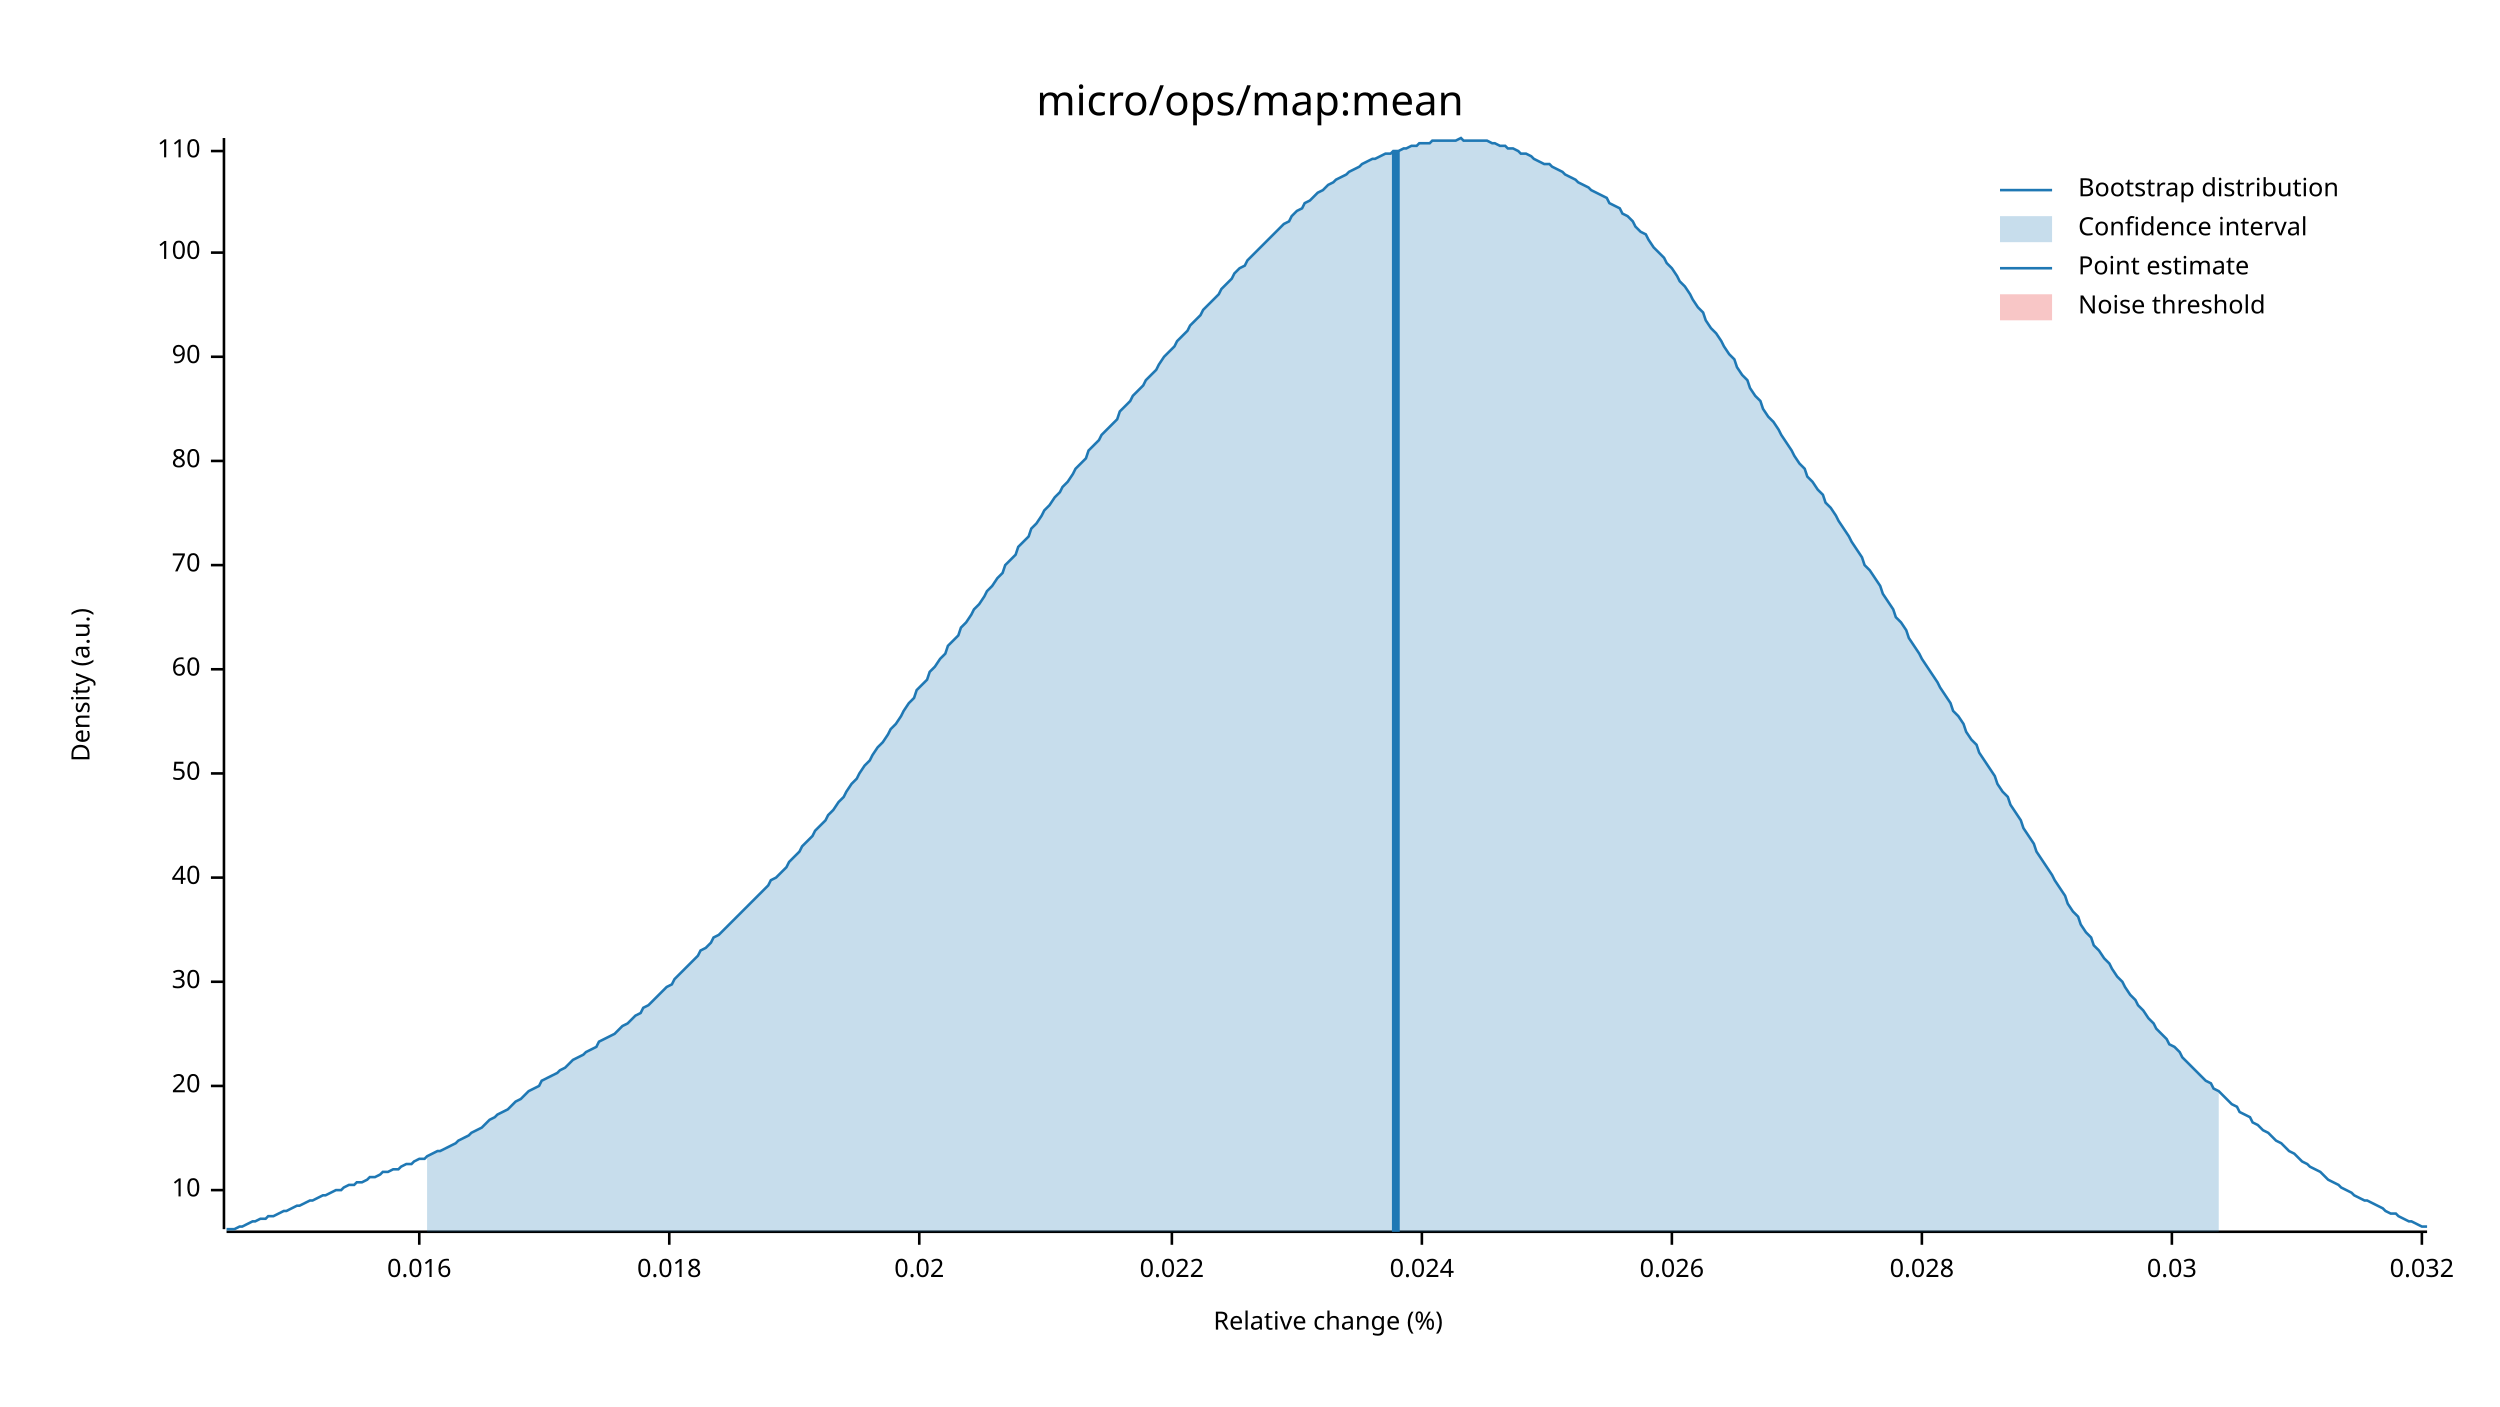
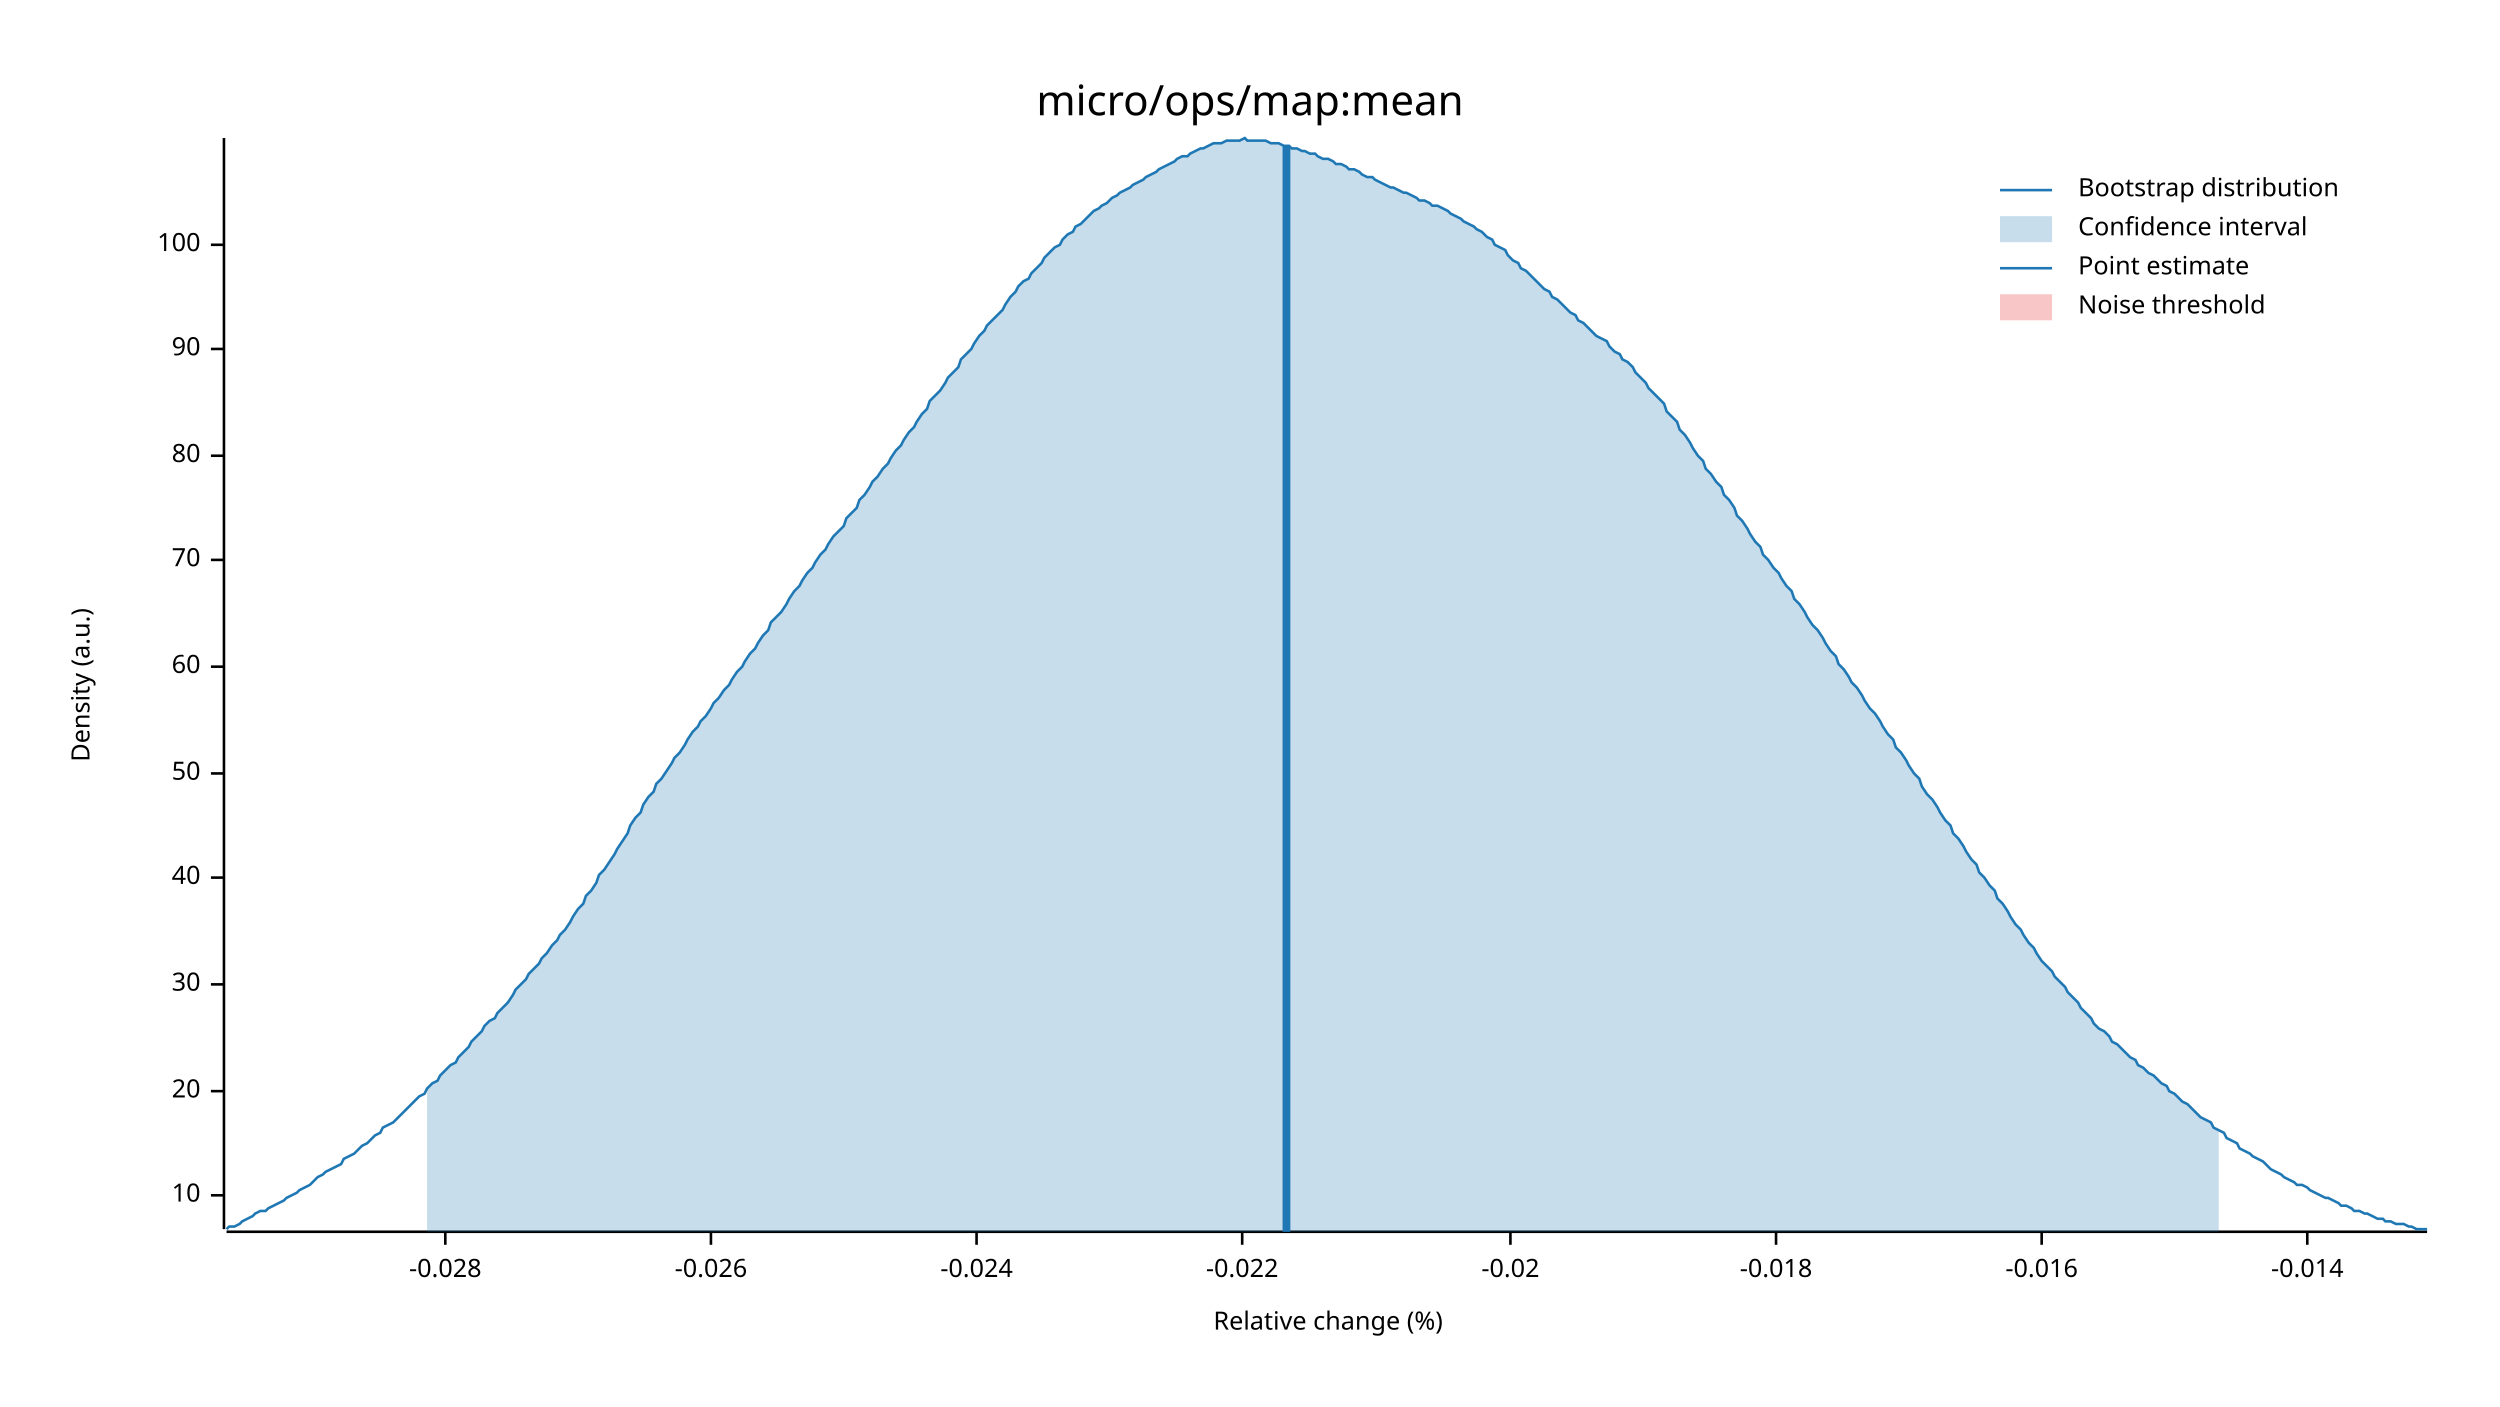
<svg xmlns="http://www.w3.org/2000/svg" width="960" height="540" viewBox="0 0 960 540">
  <text x="480" y="32" dy="0.76em" text-anchor="middle" font-family="sans-serif" font-size="16.129" opacity="1" fill="#000000">
micro/ops/map:mean
</text>
  <text x="27" y="263" dy="0.76em" text-anchor="middle" font-family="sans-serif" font-size="9.677" opacity="1" fill="#000000" transform="rotate(270, 27, 263)">
Density (a.u.)
</text>
  <text x="510" y="513" dy="-0.5ex" text-anchor="middle" font-family="sans-serif" font-size="9.677" opacity="1" fill="#000000">
Relative change (%)
</text>
  <polyline fill="none" opacity="1" stroke="#000000" stroke-width="1" points="86,53 86,472 " />
-   <text x="77" y="457" dy="0.5ex" text-anchor="end" font-family="sans-serif" font-size="9.677" opacity="1" fill="#000000">
+   <text x="77" y="459" dy="0.5ex" text-anchor="end" font-family="sans-serif" font-size="9.677" opacity="1" fill="#000000">
10
</text>
-   <polyline fill="none" opacity="1" stroke="#000000" stroke-width="1" points="81,457 86,457 " />
-   <text x="77" y="417" dy="0.5ex" text-anchor="end" font-family="sans-serif" font-size="9.677" opacity="1" fill="#000000">
+   <polyline fill="none" opacity="1" stroke="#000000" stroke-width="1" points="81,459 86,459 " />
+   <text x="77" y="419" dy="0.5ex" text-anchor="end" font-family="sans-serif" font-size="9.677" opacity="1" fill="#000000">
20
</text>
-   <polyline fill="none" opacity="1" stroke="#000000" stroke-width="1" points="81,417 86,417 " />
-   <text x="77" y="377" dy="0.5ex" text-anchor="end" font-family="sans-serif" font-size="9.677" opacity="1" fill="#000000">
+   <polyline fill="none" opacity="1" stroke="#000000" stroke-width="1" points="81,419 86,419 " />
+   <text x="77" y="378" dy="0.5ex" text-anchor="end" font-family="sans-serif" font-size="9.677" opacity="1" fill="#000000">
30
</text>
-   <polyline fill="none" opacity="1" stroke="#000000" stroke-width="1" points="81,377 86,377 " />
+   <polyline fill="none" opacity="1" stroke="#000000" stroke-width="1" points="81,378 86,378 " />
  <text x="77" y="337" dy="0.5ex" text-anchor="end" font-family="sans-serif" font-size="9.677" opacity="1" fill="#000000">
40
</text>
  <polyline fill="none" opacity="1" stroke="#000000" stroke-width="1" points="81,337 86,337 " />
  <text x="77" y="297" dy="0.5ex" text-anchor="end" font-family="sans-serif" font-size="9.677" opacity="1" fill="#000000">
50
</text>
  <polyline fill="none" opacity="1" stroke="#000000" stroke-width="1" points="81,297 86,297 " />
-   <text x="77" y="257" dy="0.5ex" text-anchor="end" font-family="sans-serif" font-size="9.677" opacity="1" fill="#000000">
+   <text x="77" y="256" dy="0.5ex" text-anchor="end" font-family="sans-serif" font-size="9.677" opacity="1" fill="#000000">
60
</text>
-   <polyline fill="none" opacity="1" stroke="#000000" stroke-width="1" points="81,257 86,257 " />
-   <text x="77" y="217" dy="0.5ex" text-anchor="end" font-family="sans-serif" font-size="9.677" opacity="1" fill="#000000">
+   <polyline fill="none" opacity="1" stroke="#000000" stroke-width="1" points="81,256 86,256 " />
+   <text x="77" y="215" dy="0.5ex" text-anchor="end" font-family="sans-serif" font-size="9.677" opacity="1" fill="#000000">
70
</text>
-   <polyline fill="none" opacity="1" stroke="#000000" stroke-width="1" points="81,217 86,217 " />
-   <text x="77" y="177" dy="0.5ex" text-anchor="end" font-family="sans-serif" font-size="9.677" opacity="1" fill="#000000">
+   <polyline fill="none" opacity="1" stroke="#000000" stroke-width="1" points="81,215 86,215 " />
+   <text x="77" y="175" dy="0.5ex" text-anchor="end" font-family="sans-serif" font-size="9.677" opacity="1" fill="#000000">
80
</text>
-   <polyline fill="none" opacity="1" stroke="#000000" stroke-width="1" points="81,177 86,177 " />
-   <text x="77" y="137" dy="0.5ex" text-anchor="end" font-family="sans-serif" font-size="9.677" opacity="1" fill="#000000">
+   <polyline fill="none" opacity="1" stroke="#000000" stroke-width="1" points="81,175 86,175 " />
+   <text x="77" y="134" dy="0.5ex" text-anchor="end" font-family="sans-serif" font-size="9.677" opacity="1" fill="#000000">
90
</text>
-   <polyline fill="none" opacity="1" stroke="#000000" stroke-width="1" points="81,137 86,137 " />
-   <text x="77" y="97" dy="0.5ex" text-anchor="end" font-family="sans-serif" font-size="9.677" opacity="1" fill="#000000">
+   <polyline fill="none" opacity="1" stroke="#000000" stroke-width="1" points="81,134 86,134 " />
+   <text x="77" y="94" dy="0.5ex" text-anchor="end" font-family="sans-serif" font-size="9.677" opacity="1" fill="#000000">
100
</text>
-   <polyline fill="none" opacity="1" stroke="#000000" stroke-width="1" points="81,97 86,97 " />
-   <text x="77" y="58" dy="0.5ex" text-anchor="end" font-family="sans-serif" font-size="9.677" opacity="1" fill="#000000">
- 110
+   <polyline fill="none" opacity="1" stroke="#000000" stroke-width="1" points="81,94 86,94 " />
+   <polyline fill="none" opacity="1" stroke="#000000" stroke-width="1" points="87,473 932,473 " />
+   <text x="171" y="483" dy="0.76em" text-anchor="middle" font-family="sans-serif" font-size="9.677" opacity="1" fill="#000000">
+ -0.028
</text>
-   <polyline fill="none" opacity="1" stroke="#000000" stroke-width="1" points="81,58 86,58 " />
-   <polyline fill="none" opacity="1" stroke="#000000" stroke-width="1" points="87,473 932,473 " />
-   <text x="161" y="483" dy="0.76em" text-anchor="middle" font-family="sans-serif" font-size="9.677" opacity="1" fill="#000000">
- 0.016
+   <polyline fill="none" opacity="1" stroke="#000000" stroke-width="1" points="171,473 171,478 " />
+   <text x="273" y="483" dy="0.76em" text-anchor="middle" font-family="sans-serif" font-size="9.677" opacity="1" fill="#000000">
+ -0.026
</text>
-   <polyline fill="none" opacity="1" stroke="#000000" stroke-width="1" points="161,473 161,478 " />
-   <text x="257" y="483" dy="0.76em" text-anchor="middle" font-family="sans-serif" font-size="9.677" opacity="1" fill="#000000">
- 0.018
+   <polyline fill="none" opacity="1" stroke="#000000" stroke-width="1" points="273,473 273,478 " />
+   <text x="375" y="483" dy="0.76em" text-anchor="middle" font-family="sans-serif" font-size="9.677" opacity="1" fill="#000000">
+ -0.024
</text>
-   <polyline fill="none" opacity="1" stroke="#000000" stroke-width="1" points="257,473 257,478 " />
-   <text x="353" y="483" dy="0.76em" text-anchor="middle" font-family="sans-serif" font-size="9.677" opacity="1" fill="#000000">
- 0.02
+   <polyline fill="none" opacity="1" stroke="#000000" stroke-width="1" points="375,473 375,478 " />
+   <text x="477" y="483" dy="0.76em" text-anchor="middle" font-family="sans-serif" font-size="9.677" opacity="1" fill="#000000">
+ -0.022
</text>
-   <polyline fill="none" opacity="1" stroke="#000000" stroke-width="1" points="353,473 353,478 " />
-   <text x="450" y="483" dy="0.76em" text-anchor="middle" font-family="sans-serif" font-size="9.677" opacity="1" fill="#000000">
- 0.022
+   <polyline fill="none" opacity="1" stroke="#000000" stroke-width="1" points="477,473 477,478 " />
+   <text x="580" y="483" dy="0.76em" text-anchor="middle" font-family="sans-serif" font-size="9.677" opacity="1" fill="#000000">
+ -0.02
</text>
-   <polyline fill="none" opacity="1" stroke="#000000" stroke-width="1" points="450,473 450,478 " />
-   <text x="546" y="483" dy="0.76em" text-anchor="middle" font-family="sans-serif" font-size="9.677" opacity="1" fill="#000000">
- 0.024
+   <polyline fill="none" opacity="1" stroke="#000000" stroke-width="1" points="580,473 580,478 " />
+   <text x="682" y="483" dy="0.76em" text-anchor="middle" font-family="sans-serif" font-size="9.677" opacity="1" fill="#000000">
+ -0.018
</text>
-   <polyline fill="none" opacity="1" stroke="#000000" stroke-width="1" points="546,473 546,478 " />
-   <text x="642" y="483" dy="0.76em" text-anchor="middle" font-family="sans-serif" font-size="9.677" opacity="1" fill="#000000">
- 0.026
+   <polyline fill="none" opacity="1" stroke="#000000" stroke-width="1" points="682,473 682,478 " />
+   <text x="784" y="483" dy="0.76em" text-anchor="middle" font-family="sans-serif" font-size="9.677" opacity="1" fill="#000000">
+ -0.016
</text>
-   <polyline fill="none" opacity="1" stroke="#000000" stroke-width="1" points="642,473 642,478 " />
-   <text x="738" y="483" dy="0.76em" text-anchor="middle" font-family="sans-serif" font-size="9.677" opacity="1" fill="#000000">
- 0.028
+   <polyline fill="none" opacity="1" stroke="#000000" stroke-width="1" points="784,473 784,478 " />
+   <text x="886" y="483" dy="0.76em" text-anchor="middle" font-family="sans-serif" font-size="9.677" opacity="1" fill="#000000">
+ -0.014
</text>
-   <polyline fill="none" opacity="1" stroke="#000000" stroke-width="1" points="738,473 738,478 " />
-   <text x="834" y="483" dy="0.76em" text-anchor="middle" font-family="sans-serif" font-size="9.677" opacity="1" fill="#000000">
- 0.03
- </text>
-   <polyline fill="none" opacity="1" stroke="#000000" stroke-width="1" points="834,473 834,478 " />
-   <text x="930" y="483" dy="0.76em" text-anchor="middle" font-family="sans-serif" font-size="9.677" opacity="1" fill="#000000">
- 0.032
- </text>
-   <polyline fill="none" opacity="1" stroke="#000000" stroke-width="1" points="930,473 930,478 " />
-   <polyline fill="none" opacity="1" stroke="#1F78B4" stroke-width="1" points="87,472 88,472 90,472 92,471 93,471 95,470 97,469 98,469 100,468 102,468 103,467 105,467 107,466 109,465 110,465 112,464 114,463 115,463 117,462 119,461 120,461 122,460 124,459 125,459 127,458 129,457 131,457 132,456 134,455 136,455 137,454 139,454 141,453 142,452 144,452 146,451 147,450 149,450 151,449 153,449 154,448 156,447 158,447 159,446 161,445 163,445 164,444 166,443 168,442 169,442 171,441 173,440 175,439 176,438 178,437 180,436 181,435 183,434 185,433 186,432 188,430 190,429 191,428 193,427 195,426 197,424 198,423 200,422 202,420 203,419 205,418 207,417 208,415 210,414 212,413 214,412 215,411 217,410 219,408 220,407 222,406 224,405 225,404 227,403 229,402 230,400 232,399 234,398 236,397 237,396 239,394 241,393 242,392 244,390 246,389 247,387 249,386 251,384 252,383 254,381 256,379 258,378 259,376 261,374 263,372 264,371 266,369 268,367 269,365 271,364 273,362 274,360 276,359 278,357 280,355 281,354 283,352 285,350 286,349 288,347 290,345 291,344 293,342 295,340 296,338 298,337 300,335 302,333 303,331 305,329 307,327 308,325 310,323 312,321 313,319 315,317 317,315 318,313 320,311 322,308 324,306 325,304 327,301 329,299 330,297 332,294 334,292 335,290 337,287 339,285 341,282 342,280 344,278 346,275 347,273 349,270 351,268 352,265 354,263 356,261 357,258 359,256 361,253 363,251 364,248 366,246 368,244 369,241 371,239 373,236 374,234 376,232 378,229 379,227 381,225 383,222 385,220 386,217 388,215 390,213 391,210 393,208 395,206 396,203 398,201 400,198 401,196 403,194 405,191 407,189 408,187 410,185 412,182 413,180 415,178 417,176 418,173 420,171 422,169 423,167 425,165 427,163 429,161 430,158 432,156 434,154 435,152 437,150 439,148 440,146 442,144 444,142 445,140 447,137 449,135 451,133 452,131 454,129 456,127 457,125 459,123 461,121 462,119 464,117 466,115 468,113 469,111 471,109 473,107 474,105 476,103 478,102 479,100 481,98 483,96 484,95 486,93 488,91 490,89 491,88 493,86 495,85 496,83 498,81 500,80 501,78 503,77 505,75 506,74 508,73 510,71 512,70 513,69 515,68 517,67 518,66 520,65 522,64 523,63 525,62 527,61 528,61 530,60 532,59 534,59 535,58 537,58 539,57 540,57 542,56 544,56 545,55 547,55 549,55 550,54 552,54 554,54 556,54 557,54 559,54 561,53 562,54 564,54 566,54 567,54 569,54 571,54 573,55 574,55 576,56 578,56 579,57 581,57 583,58 584,59 586,59 588,60 589,61 591,62 593,63 595,63 596,64 598,65 600,66 601,67 603,68 605,69 606,70 608,71 610,72 611,73 613,74 615,75 617,76 618,78 620,79 622,80 623,82 625,83 627,85 628,87 630,89 632,90 633,92 635,95 637,97 639,99 640,101 642,103 644,106 645,108 647,110 649,113 650,115 652,118 654,120 655,123 657,126 659,128 661,131 662,133 664,136 666,138 667,141 669,144 671,146 672,149 674,152 676,154 677,157 679,160 681,162 683,165 684,167 686,170 688,173 689,175 691,178 693,180 694,183 696,185 698,188 700,190 701,193 703,195 705,198 706,200 708,203 710,206 711,208 713,211 715,214 716,217 718,219 720,222 722,225 723,228 725,231 727,234 728,237 730,239 732,242 733,245 735,248 737,251 738,253 740,256 742,259 744,262 745,264 747,267 749,270 750,273 752,275 754,278 755,281 757,284 759,286 760,289 762,292 764,295 766,298 767,301 769,304 771,306 772,309 774,312 776,315 777,318 779,321 781,324 782,327 784,330 786,333 788,336 789,338 791,341 793,344 794,347 796,350 798,352 799,355 801,358 803,360 804,363 806,365 808,368 810,370 811,372 813,375 815,377 816,379 818,382 820,384 821,386 823,388 825,391 827,393 828,395 830,397 832,399 833,401 835,402 837,404 838,406 840,408 842,410 843,411 845,413 847,415 849,416 850,418 852,419 854,421 855,422 857,424 859,425 860,427 862,428 864,429 865,431 867,432 869,434 871,435 872,436 874,438 876,439 877,440 879,442 881,443 882,444 884,446 886,447 887,448 889,449 891,450 893,452 894,453 896,454 898,455 899,456 901,457 903,458 904,459 906,460 908,461 909,461 911,462 913,463 915,464 916,465 918,466 920,466 921,467 923,468 925,469 926,469 928,470 930,471 932,471 " />
-   <polygon opacity="0.25" fill="#1F78B4" points="164,444 166,443 168,442 169,442 171,441 173,440 175,439 176,438 178,437 180,436 181,435 183,434 185,433 186,432 188,430 190,429 191,428 193,427 195,426 197,424 198,423 200,422 202,420 203,419 205,418 207,417 208,415 210,414 212,413 214,412 215,411 217,410 219,408 220,407 222,406 224,405 225,404 227,403 229,402 230,400 232,399 234,398 236,397 237,396 239,394 241,393 242,392 244,390 246,389 247,387 249,386 251,384 252,383 254,381 256,379 258,378 259,376 261,374 263,372 264,371 266,369 268,367 269,365 271,364 273,362 274,360 276,359 278,357 280,355 281,354 283,352 285,350 286,349 288,347 290,345 291,344 293,342 295,340 296,338 298,337 300,335 302,333 303,331 305,329 307,327 308,325 310,323 312,321 313,319 315,317 317,315 318,313 320,311 322,308 324,306 325,304 327,301 329,299 330,297 332,294 334,292 335,290 337,287 339,285 341,282 342,280 344,278 346,275 347,273 349,270 351,268 352,265 354,263 356,261 357,258 359,256 361,253 363,251 364,248 366,246 368,244 369,241 371,239 373,236 374,234 376,232 378,229 379,227 381,225 383,222 385,220 386,217 388,215 390,213 391,210 393,208 395,206 396,203 398,201 400,198 401,196 403,194 405,191 407,189 408,187 410,185 412,182 413,180 415,178 417,176 418,173 420,171 422,169 423,167 425,165 427,163 429,161 430,158 432,156 434,154 435,152 437,150 439,148 440,146 442,144 444,142 445,140 447,137 449,135 451,133 452,131 454,129 456,127 457,125 459,123 461,121 462,119 464,117 466,115 468,113 469,111 471,109 473,107 474,105 476,103 478,102 479,100 481,98 483,96 484,95 486,93 488,91 490,89 491,88 493,86 495,85 496,83 498,81 500,80 501,78 503,77 505,75 506,74 508,73 510,71 512,70 513,69 515,68 517,67 518,66 520,65 522,64 523,63 525,62 527,61 528,61 530,60 532,59 534,59 535,58 537,58 539,57 540,57 542,56 544,56 545,55 547,55 549,55 550,54 552,54 554,54 556,54 557,54 559,54 561,53 562,54 564,54 566,54 567,54 569,54 571,54 573,55 574,55 576,56 578,56 579,57 581,57 583,58 584,59 586,59 588,60 589,61 591,62 593,63 595,63 596,64 598,65 600,66 601,67 603,68 605,69 606,70 608,71 610,72 611,73 613,74 615,75 617,76 618,78 620,79 622,80 623,82 625,83 627,85 628,87 630,89 632,90 633,92 635,95 637,97 639,99 640,101 642,103 644,106 645,108 647,110 649,113 650,115 652,118 654,120 655,123 657,126 659,128 661,131 662,133 664,136 666,138 667,141 669,144 671,146 672,149 674,152 676,154 677,157 679,160 681,162 683,165 684,167 686,170 688,173 689,175 691,178 693,180 694,183 696,185 698,188 700,190 701,193 703,195 705,198 706,200 708,203 710,206 711,208 713,211 715,214 716,217 718,219 720,222 722,225 723,228 725,231 727,234 728,237 730,239 732,242 733,245 735,248 737,251 738,253 740,256 742,259 744,262 745,264 747,267 749,270 750,273 752,275 754,278 755,281 757,284 759,286 760,289 762,292 764,295 766,298 767,301 769,304 771,306 772,309 774,312 776,315 777,318 779,321 781,324 782,327 784,330 786,333 788,336 789,338 791,341 793,344 794,347 796,350 798,352 799,355 801,358 803,360 804,363 806,365 808,368 810,370 811,372 813,375 815,377 816,379 818,382 820,384 821,386 823,388 825,391 827,393 828,395 830,397 832,399 833,401 835,402 837,404 838,406 840,408 842,410 843,411 845,413 847,415 849,416 850,418 852,419 852,473 164,473 " />
-   <polyline fill="none" opacity="1" stroke="#1F78B4" stroke-width="3" points="536,473 536,58 " />
+   <polyline fill="none" opacity="1" stroke="#000000" stroke-width="1" points="886,473 886,478 " />
+   <polyline fill="none" opacity="1" stroke="#1F78B4" stroke-width="1" points="87,472 88,471 90,471 92,470 93,469 95,468 97,467 98,466 100,465 102,465 103,464 105,463 107,462 109,461 110,460 112,459 114,458 115,457 117,456 119,455 120,454 122,452 124,451 125,450 127,449 129,448 131,447 132,445 134,444 136,443 137,442 139,440 141,439 142,438 144,436 146,435 147,433 149,432 151,431 153,429 154,428 156,426 158,424 159,423 161,421 163,420 164,418 166,416 168,415 169,413 171,411 173,409 175,408 176,406 178,404 180,402 181,400 183,398 185,396 186,394 188,392 190,391 191,389 193,387 195,385 197,382 198,380 200,378 202,376 203,374 205,372 207,370 208,368 210,366 212,363 214,361 215,359 217,357 219,354 220,352 222,349 224,347 225,344 227,342 229,339 230,336 232,334 234,331 236,328 237,326 239,323 241,320 242,317 244,314 246,312 247,309 249,306 251,304 252,301 254,299 256,296 258,293 259,291 261,289 263,286 264,284 266,281 268,279 269,277 271,275 273,272 274,270 276,268 278,265 280,263 281,261 283,258 285,256 286,254 288,251 290,249 291,247 293,244 295,242 296,239 298,237 300,235 302,232 303,230 305,227 307,225 308,223 310,220 312,218 313,216 315,213 317,211 318,209 320,206 322,204 324,202 325,199 327,197 329,195 330,192 332,190 334,187 335,185 337,183 339,180 341,178 342,176 344,173 346,171 347,169 349,166 351,164 352,162 354,159 356,157 357,154 359,152 361,150 363,147 364,145 366,143 368,141 369,138 371,136 373,134 374,132 376,129 378,127 379,125 381,123 383,121 385,119 386,117 388,114 390,112 391,110 393,108 395,107 396,105 398,103 400,101 401,99 403,97 405,95 407,94 408,92 410,90 412,89 413,87 415,86 417,84 418,83 420,81 422,80 423,79 425,78 427,76 429,75 430,74 432,73 434,72 435,71 437,70 439,69 440,68 442,67 444,66 445,65 447,64 449,63 451,62 452,61 454,60 456,60 457,59 459,58 461,57 462,57 464,56 466,55 468,55 469,55 471,54 473,54 474,54 476,54 478,53 479,54 481,54 483,54 484,54 486,54 488,55 490,55 491,55 493,56 495,56 496,57 498,57 500,58 501,58 503,59 505,59 506,60 508,61 510,61 512,62 513,63 515,63 517,64 518,65 520,65 522,66 523,67 525,68 527,68 528,69 530,70 532,71 534,72 535,72 537,73 539,74 540,74 542,75 544,76 545,77 547,77 549,78 550,79 552,79 554,80 556,81 557,82 559,83 561,84 562,85 564,86 566,87 567,88 569,89 571,91 573,92 574,94 576,95 578,96 579,98 581,100 583,101 584,103 586,104 588,106 589,107 591,109 593,111 595,112 596,114 598,115 600,117 601,118 603,120 605,121 606,123 608,124 610,126 611,127 613,129 615,130 617,131 618,133 620,135 622,136 623,138 625,139 627,141 628,143 630,145 632,147 633,149 635,151 637,153 639,155 640,158 642,160 644,162 645,165 647,167 649,170 650,172 652,175 654,177 655,180 657,182 659,185 661,187 662,190 664,192 666,195 667,198 669,200 671,203 672,205 674,208 676,210 677,213 679,215 681,218 683,220 684,222 686,225 688,227 689,230 691,232 693,235 694,237 696,240 698,242 700,245 701,247 703,250 705,252 706,255 708,257 710,260 711,262 713,264 715,267 716,269 718,272 720,274 722,277 723,279 725,282 727,284 728,287 730,289 732,292 733,294 735,297 737,299 738,302 740,305 742,307 744,310 745,312 747,315 749,317 750,320 752,322 754,325 755,327 757,330 759,332 760,335 762,337 764,340 766,342 767,345 769,347 771,350 772,352 774,355 776,357 777,359 779,362 781,364 782,366 784,369 786,371 788,373 789,375 791,377 793,379 794,381 796,383 798,385 799,387 801,389 803,391 804,393 806,395 808,396 810,398 811,400 813,401 815,403 816,404 818,406 820,407 821,409 823,410 825,412 827,413 828,414 830,416 832,417 833,419 835,420 837,422 838,423 840,424 842,426 843,427 845,429 847,430 849,431 850,433 852,434 854,435 855,437 857,438 859,439 860,441 862,442 864,443 865,444 867,445 869,446 871,448 872,449 874,450 876,451 877,452 879,453 881,454 882,455 884,455 886,456 887,457 889,458 891,459 893,460 894,460 896,461 898,462 899,463 901,463 903,464 904,465 906,465 908,466 909,466 911,467 913,468 915,468 916,469 918,469 920,470 921,470 923,470 925,471 926,471 928,472 930,472 932,472 " />
+   <polygon opacity="0.25" fill="#1F78B4" points="164,418 166,416 168,415 169,413 171,411 173,409 175,408 176,406 178,404 180,402 181,400 183,398 185,396 186,394 188,392 190,391 191,389 193,387 195,385 197,382 198,380 200,378 202,376 203,374 205,372 207,370 208,368 210,366 212,363 214,361 215,359 217,357 219,354 220,352 222,349 224,347 225,344 227,342 229,339 230,336 232,334 234,331 236,328 237,326 239,323 241,320 242,317 244,314 246,312 247,309 249,306 251,304 252,301 254,299 256,296 258,293 259,291 261,289 263,286 264,284 266,281 268,279 269,277 271,275 273,272 274,270 276,268 278,265 280,263 281,261 283,258 285,256 286,254 288,251 290,249 291,247 293,244 295,242 296,239 298,237 300,235 302,232 303,230 305,227 307,225 308,223 310,220 312,218 313,216 315,213 317,211 318,209 320,206 322,204 324,202 325,199 327,197 329,195 330,192 332,190 334,187 335,185 337,183 339,180 341,178 342,176 344,173 346,171 347,169 349,166 351,164 352,162 354,159 356,157 357,154 359,152 361,150 363,147 364,145 366,143 368,141 369,138 371,136 373,134 374,132 376,129 378,127 379,125 381,123 383,121 385,119 386,117 388,114 390,112 391,110 393,108 395,107 396,105 398,103 400,101 401,99 403,97 405,95 407,94 408,92 410,90 412,89 413,87 415,86 417,84 418,83 420,81 422,80 423,79 425,78 427,76 429,75 430,74 432,73 434,72 435,71 437,70 439,69 440,68 442,67 444,66 445,65 447,64 449,63 451,62 452,61 454,60 456,60 457,59 459,58 461,57 462,57 464,56 466,55 468,55 469,55 471,54 473,54 474,54 476,54 478,53 479,54 481,54 483,54 484,54 486,54 488,55 490,55 491,55 493,56 495,56 496,57 498,57 500,58 501,58 503,59 505,59 506,60 508,61 510,61 512,62 513,63 515,63 517,64 518,65 520,65 522,66 523,67 525,68 527,68 528,69 530,70 532,71 534,72 535,72 537,73 539,74 540,74 542,75 544,76 545,77 547,77 549,78 550,79 552,79 554,80 556,81 557,82 559,83 561,84 562,85 564,86 566,87 567,88 569,89 571,91 573,92 574,94 576,95 578,96 579,98 581,100 583,101 584,103 586,104 588,106 589,107 591,109 593,111 595,112 596,114 598,115 600,117 601,118 603,120 605,121 606,123 608,124 610,126 611,127 613,129 615,130 617,131 618,133 620,135 622,136 623,138 625,139 627,141 628,143 630,145 632,147 633,149 635,151 637,153 639,155 640,158 642,160 644,162 645,165 647,167 649,170 650,172 652,175 654,177 655,180 657,182 659,185 661,187 662,190 664,192 666,195 667,198 669,200 671,203 672,205 674,208 676,210 677,213 679,215 681,218 683,220 684,222 686,225 688,227 689,230 691,232 693,235 694,237 696,240 698,242 700,245 701,247 703,250 705,252 706,255 708,257 710,260 711,262 713,264 715,267 716,269 718,272 720,274 722,277 723,279 725,282 727,284 728,287 730,289 732,292 733,294 735,297 737,299 738,302 740,305 742,307 744,310 745,312 747,315 749,317 750,320 752,322 754,325 755,327 757,330 759,332 760,335 762,337 764,340 766,342 767,345 769,347 771,350 772,352 774,355 776,357 777,359 779,362 781,364 782,366 784,369 786,371 788,373 789,375 791,377 793,379 794,381 796,383 798,385 799,387 801,389 803,391 804,393 806,395 808,396 810,398 811,400 813,401 815,403 816,404 818,406 820,407 821,409 823,410 825,412 827,413 828,414 830,416 832,417 833,419 835,420 837,422 838,423 840,424 842,426 843,427 845,429 847,430 849,431 850,433 852,434 852,473 164,473 " />
+   <polyline fill="none" opacity="1" stroke="#1F78B4" stroke-width="3" points="494,473 494,56 " />
  <rect x="509" y="53" width="0" height="419" opacity="0.1" fill="#E31A1C" stroke="none" />
  <text x="798" y="68" dy="0.76em" text-anchor="start" font-family="sans-serif" font-size="9.677" opacity="1" fill="#000000">
Bootstrap distribution
</text>
  <text x="798" y="83" dy="0.76em" text-anchor="start" font-family="sans-serif" font-size="9.677" opacity="1" fill="#000000">
Confidence interval
</text>
  <text x="798" y="98" dy="0.76em" text-anchor="start" font-family="sans-serif" font-size="9.677" opacity="1" fill="#000000">
Point estimate
</text>
  <text x="798" y="113" dy="0.76em" text-anchor="start" font-family="sans-serif" font-size="9.677" opacity="1" fill="#000000">
Noise threshold
</text>
  <polyline fill="none" opacity="1" stroke="#1F78B4" stroke-width="1" points="768,73 788,73 " />
  <rect x="768" y="83" width="20" height="10" opacity="0.25" fill="#1F78B4" stroke="none" />
  <polyline fill="none" opacity="1" stroke="#1F78B4" stroke-width="1" points="768,103 788,103 " />
  <rect x="768" y="113" width="20" height="10" opacity="0.25" fill="#E31A1C" stroke="none" />
</svg>
